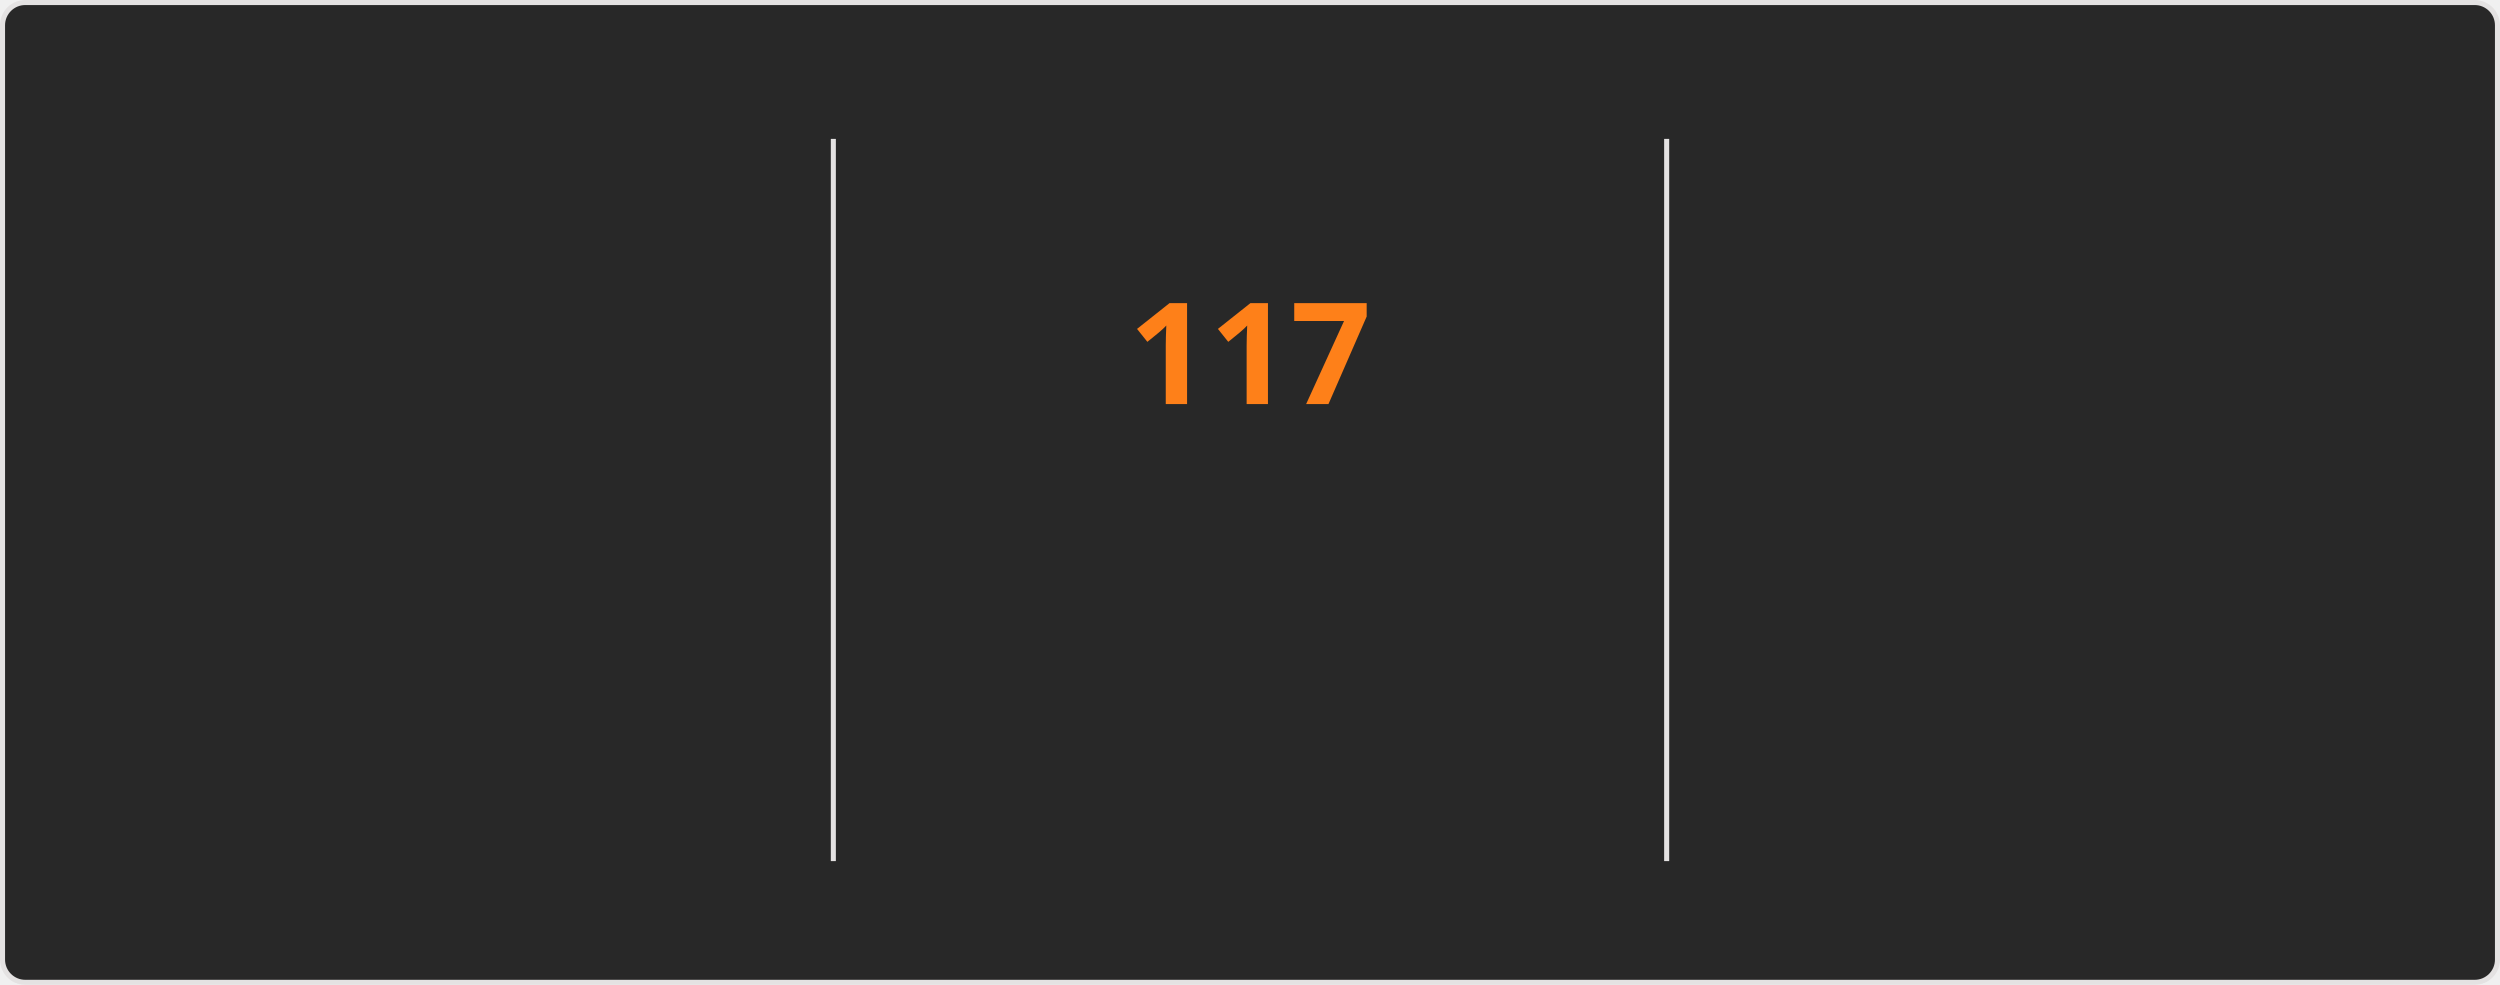
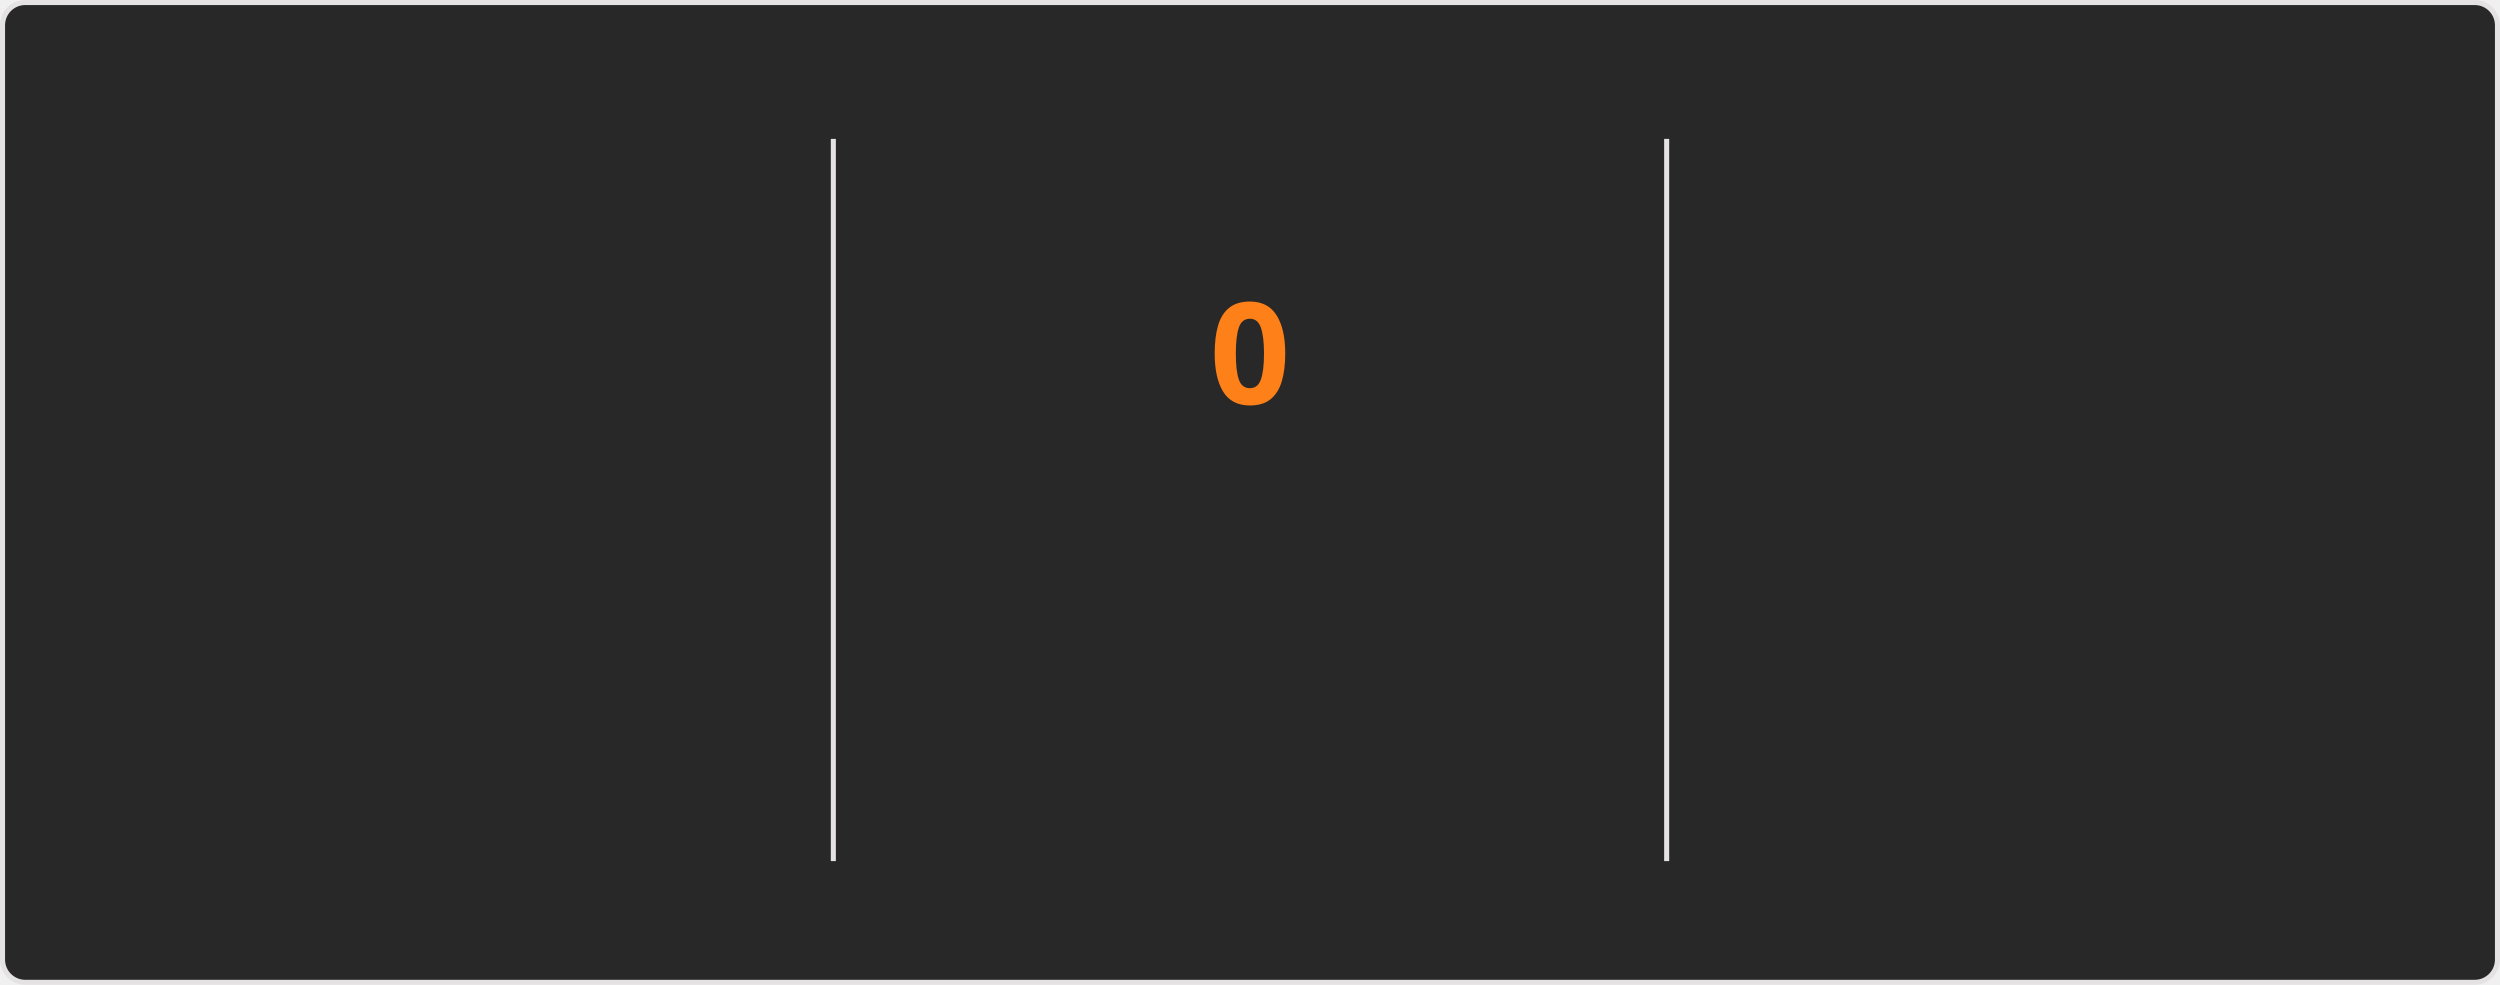
<svg xmlns="http://www.w3.org/2000/svg" style="isolation: isolate" viewBox="0 0 495 195" width="495px" height="195px" direction="ltr">
  <style>
    @keyframes currstreak {
      0% { font-size: 3px; opacity: 0.2; }
      80% { font-size: 34px; opacity: 1; }
      100% { font-size: 28px; opacity: 1; }
    }
    @keyframes fadein {
      0% { opacity: 0; }
      100% { opacity: 1; }
    }
    .big-number {
      font-family: "Segoe UI", Ubuntu, sans-serif;
      font-weight: 700;
      font-size: 28px;
      fill: #fabd2f;
    }
    .label {
      font-family: "Segoe UI", Ubuntu, sans-serif;
      font-weight: 400;
      font-size: 14px;
      fill: #fabd2f;
    }
    .range-text {
      font-family: "Segoe UI", Ubuntu, sans-serif;
      font-weight: 400;
      font-size: 12px;
      fill: #8ec07c;
    }
    .current-streak-num {
      font-family: "Segoe UI", Ubuntu, sans-serif;
      font-weight: 700;
      font-size: 28px;
      fill: #fe8019;
    }</style>
  <defs>
    <clipPath id="outer_rectangle">
      <rect width="495" height="195" rx="4.5" />
    </clipPath>
    <mask id="mask_out_ring_behind_fire">
      <rect width="495" height="195" fill="white" />
      <ellipse id="mask-ellipse" cx="247.5" cy="32" rx="13" ry="18" fill="black" />
    </mask>
  </defs>
  <g clip-path="url(#outer_rectangle)">
    <g style="isolation: isolate">
      <rect fill="#282828" rx="4.5" x="0.5" y="0.5" width="494" height="194" stroke="#e4e2e2" />
    </g>
    <g style="isolation: isolate">
      <line x1="165" y1="28" x2="165" y2="170" vector-effect="non-scaling-stroke" stroke-width="1" stroke="#e4e2e2" stroke-linejoin="miter" stroke-linecap="square" stroke-miterlimit="3" />
      <line x1="330" y1="28" x2="330" y2="170" vector-effect="non-scaling-stroke" stroke-width="1" stroke="#e4e2e2" stroke-linejoin="miter" stroke-linecap="square" stroke-miterlimit="3" />
    </g>
    <g style="isolation: isolate">
      <g transform="translate(82.5, 48)">
        <text x="0" y="32" stroke-width="0" text-anchor="middle" class="big-number" style="opacity: 0; animation: fadein 0.5s linear forwards 0.6s">
            7.3K
          </text>
      </g>
      <g transform="translate(82.5, 84)">
        <text x="0" y="32" stroke-width="0" text-anchor="middle" class="label" style="opacity: 0; animation: fadein 0.5s linear forwards 0.7s">
            Total Contributions
          </text>
      </g>
      <g transform="translate(82.5, 114)">
        <text x="0" y="32" stroke-width="0" text-anchor="middle" class="range-text" style="opacity: 0; animation: fadein 0.5s linear forwards 0.8s">
            Nov 2 - Present
          </text>
      </g>
    </g>
    <g style="isolation: isolate">
      <g mask="url(#mask_out_ring_behind_fire)">
        <circle cx="247.5" cy="71" r="40" fill="none" stroke="#fabd2f" stroke-width="5" style="opacity: 0; animation: fadein 0.5s linear forwards 0.4s" />
      </g>
      <g transform="translate(247.5, 19.5)" stroke-opacity="0" style="opacity: 0; animation: fadein 0.5s linear forwards 0.6s">
        <path d="M -12 -0.5 L 15 -0.5 L 15 23.5 L -12 23.5 L -12 -0.5 Z" fill="none" />
        <path d="M 1.5 0.67 C 1.5 0.67 2.24 3.32 2.24 5.47 C 2.24 7.53 0.89 9.2 -1.17 9.2 C -3.23 9.2 -4.79 7.53 -4.79 5.47 L -4.76 5.11 C -6.78 7.51 -8 10.62 -8 13.99 C -8 18.41 -4.42 22 0 22 C 4.42 22 8 18.41 8 13.99 C 8 8.6 5.41 3.79 1.5 0.67 Z M -0.29 19 C -2.07 19 -3.51 17.6 -3.51 15.86 C -3.51 14.24 -2.46 13.1 -0.7 12.74 C 1.07 12.38 2.9 11.53 3.92 10.16 C 4.31 11.45 4.51 12.81 4.51 14.2 C 4.51 16.85 2.36 19 -0.29 19 Z" fill="#fabd2f" stroke-opacity="0" />
      </g>
      <g transform="translate(247.5, 48)">
        <text x="0" y="32" stroke-width="0" text-anchor="middle" class="current-streak-num" style="animation: currstreak 0.6s linear forwards">
-             117
+             0
          </text>
      </g>
      <g transform="translate(247.5, 108)">
        <text x="0" y="32" stroke-width="0" text-anchor="middle" class="label" style="opacity: 0; animation: fadein 0.5s linear forwards 0.9s">
            Current Streak
          </text>
      </g>
      <g transform="translate(247.5, 145)">
        <text x="0" y="21" stroke-width="0" text-anchor="middle" class="range-text" style="opacity: 0; animation: fadein 0.5s linear forwards 0.9s">
-             Jul 12 - Nov 5
+             0 days
          </text>
      </g>
    </g>
    <g style="isolation: isolate">
      <g transform="translate(412.5, 48)">
        <text x="0" y="32" stroke-width="0" text-anchor="middle" class="big-number" style="opacity: 0; animation: fadein 0.5s linear forwards 1.2s">
            117
          </text>
      </g>
      <g transform="translate(412.5, 84)">
        <text x="0" y="32" stroke-width="0" text-anchor="middle" class="label" style="opacity: 0; animation: fadein 0.5s linear forwards 1.3s">
            Longest Streak
          </text>
      </g>
      <g transform="translate(412.5, 114)">
        <text x="0" y="32" stroke-width="0" text-anchor="middle" class="range-text" style="opacity: 0; animation: fadein 0.5s linear forwards 1.4s">
            Jul 12 - Nov 5
          </text>
      </g>
    </g>
  </g>
</svg>
